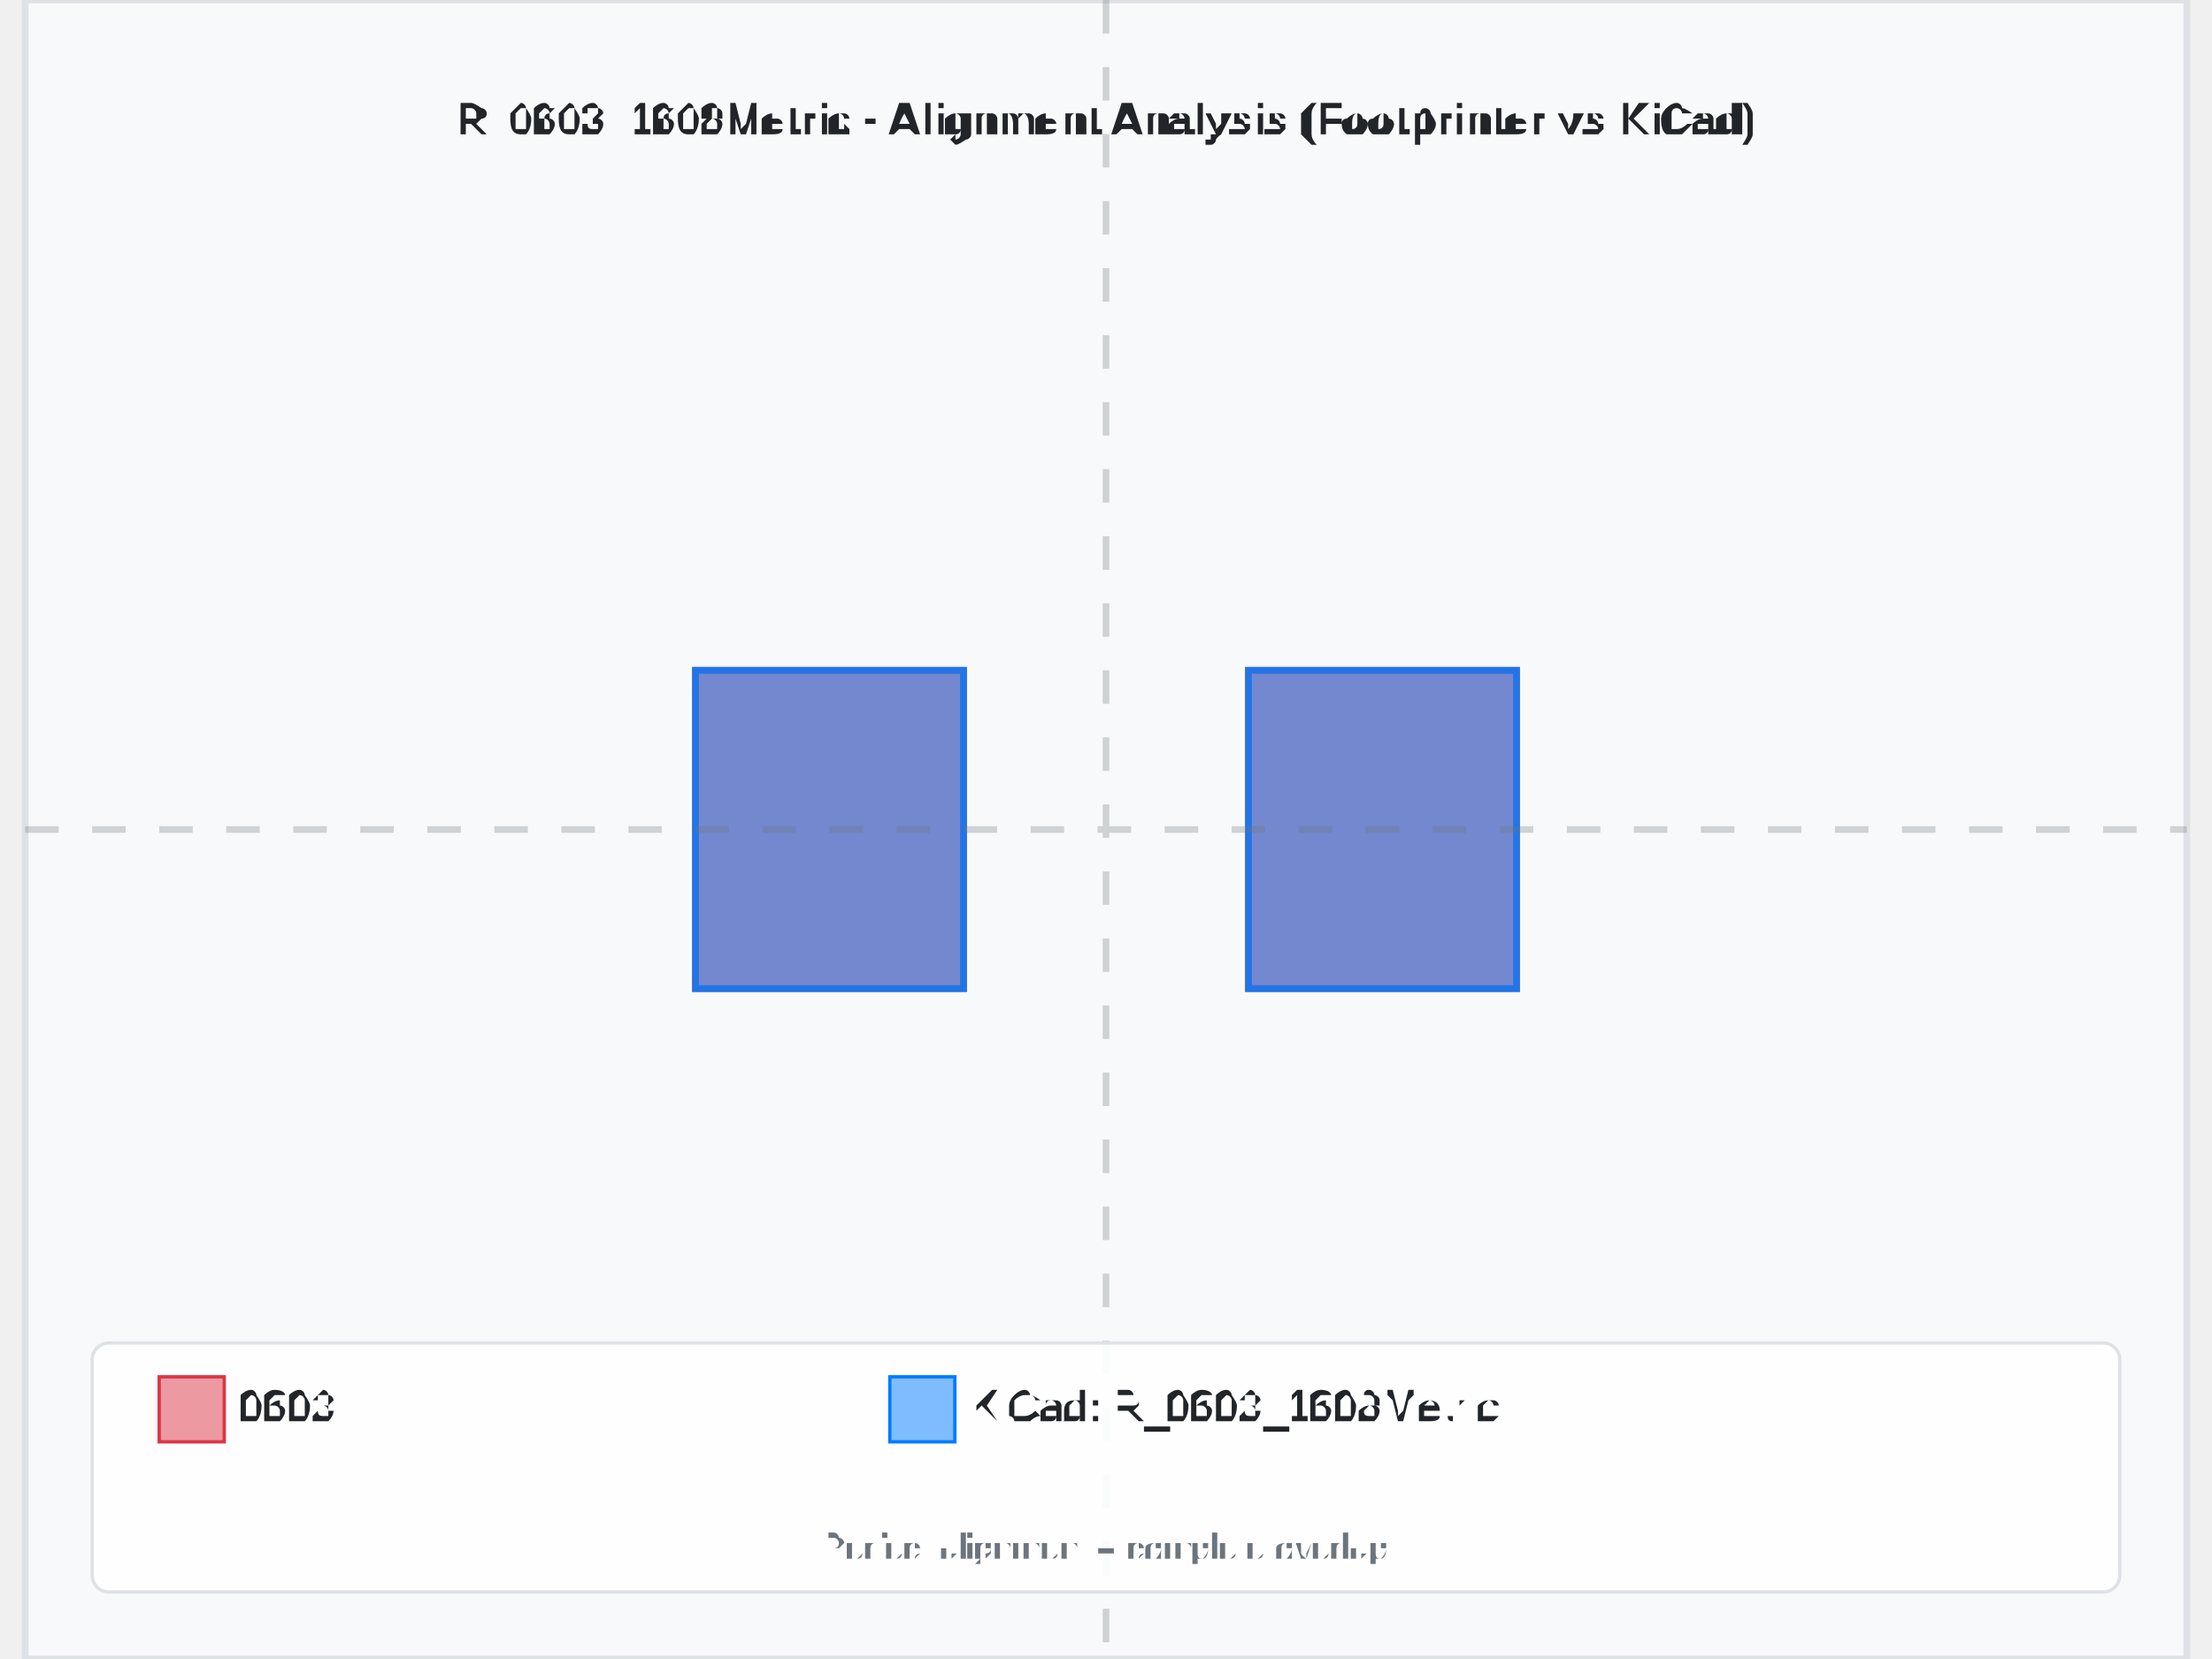
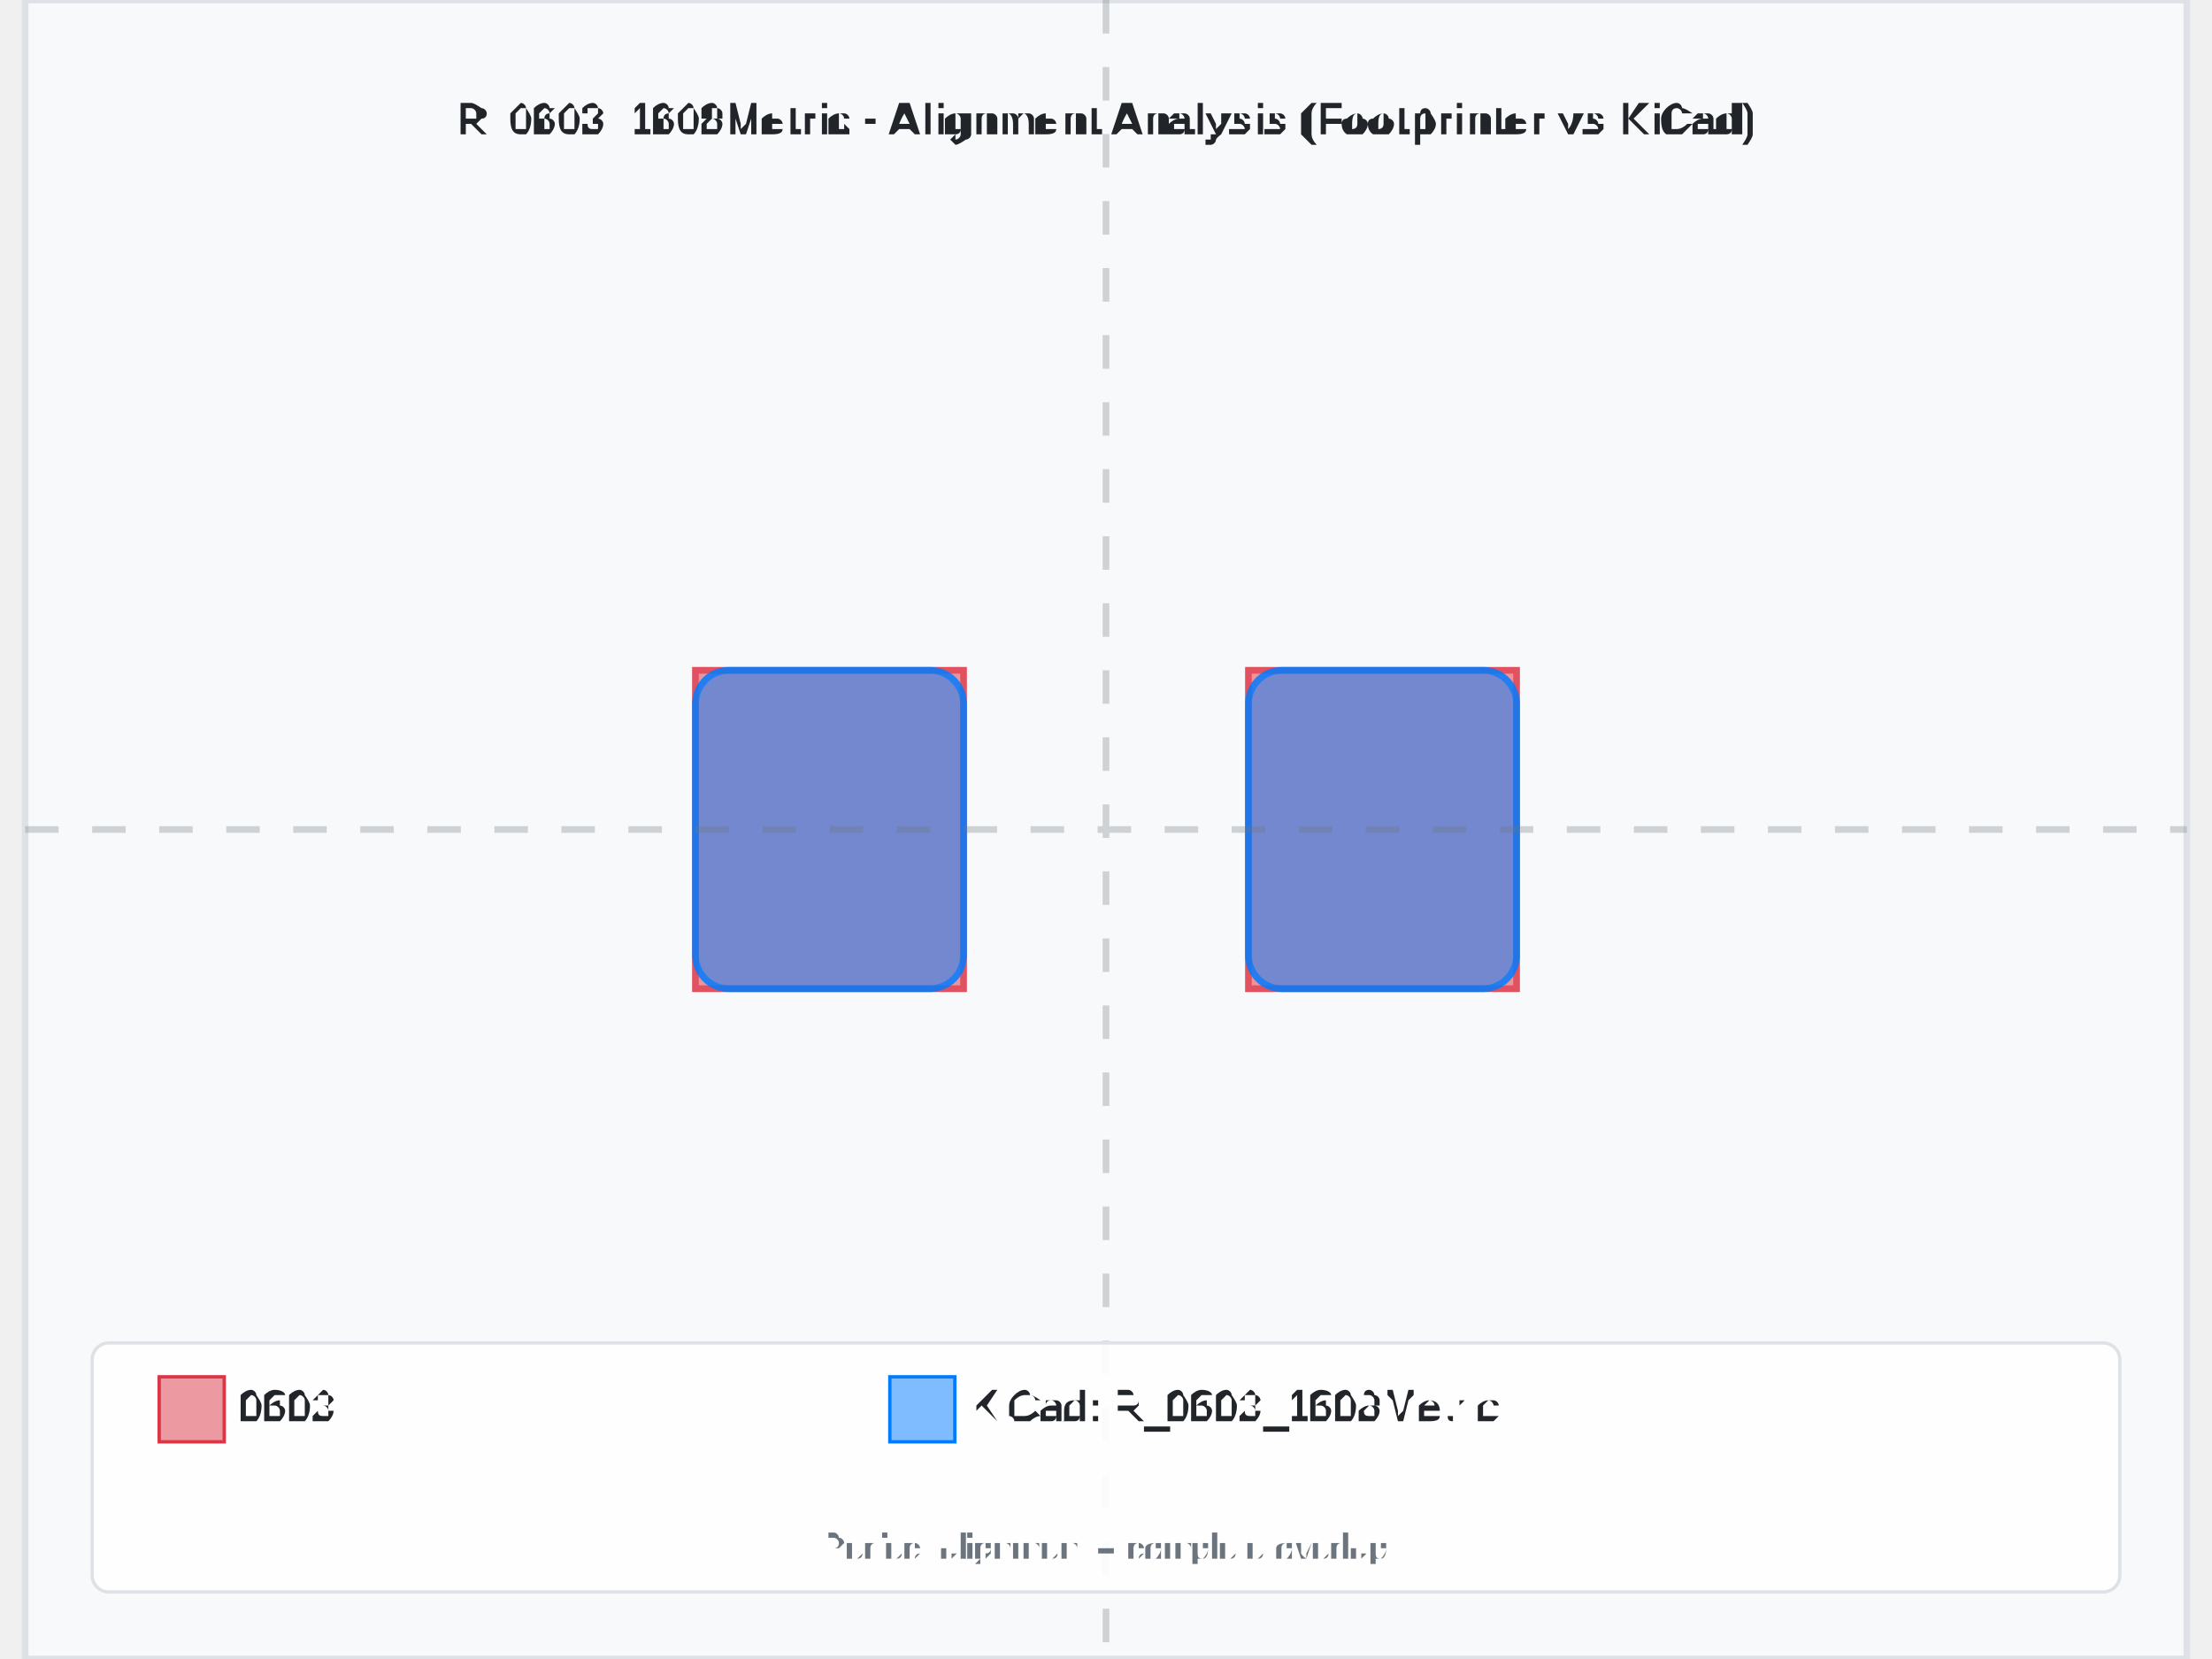
<svg xmlns="http://www.w3.org/2000/svg" width="800" height="600" viewBox="-3.225 -2.475 6.45 4.95">
  <rect x="-3.225" y="-2.475" width="6.45" height="4.95" fill="#f8f9fa" stroke="#dee2e6" stroke-width="0.02" />
-   <text x="4.440892098500626e-16" y="-2.075" text-anchor="middle" font-family="Arial, sans-serif" font-size="0.129" font-weight="bold" fill="#212529">R_0603_1608Metric - Alignment Analysis (Footprinter vs KiCad)</text>
+   <text x="0" y="-2.075" text-anchor="middle" font-family="Arial, sans-serif" font-size="0.129" font-weight="bold" fill="#212529">R_0603_1608Metric - Alignment Analysis (Footprinter vs KiCad)</text>
  <g id="footprint-a" opacity="0.85">
    <path d="M-1.225,-0.475 L-0.425,-0.475 L-0.425,0.475 L-1.225,0.475 L-1.225,-0.475 z" fill="#dc3545" stroke="#dc3545" stroke-width="0.02" fill-opacity="0.6" fill-rule="evenodd" />
    <path d="M0.425,-0.475 L1.225,-0.475 L1.225,0.475 L0.425,0.475 L0.425,-0.475 z" fill="#dc3545" stroke="#dc3545" stroke-width="0.02" fill-opacity="0.6" fill-rule="evenodd" />
  </g>
  <g id="footprint-b" opacity="0.85">
-     <path d="M-1.225,-0.475 L-0.425,-0.475 L-0.425,0.475 L-1.225,0.475 L-1.225,-0.475 z" fill="#007bff" stroke="#007bff" stroke-width="0.02" fill-opacity="0.6" fill-rule="evenodd" />
-     <path d="M0.425,-0.475 L1.225,-0.475 L1.225,0.475 L0.425,0.475 L0.425,-0.475 z" fill="#007bff" stroke="#007bff" stroke-width="0.02" fill-opacity="0.6" fill-rule="evenodd" />
+     <path d="M-1.125,-0.475 L-0.525,-0.475 A0.1,0.1 0 0,1 -0.425,-0.375 L-0.425,0.375 A0.1,0.1 0 0,1 -0.525,0.475 L-1.125,0.475 A0.1,0.1 0 0,1 -1.225,0.375 L-1.225,-0.375 A0.1,0.1 0 0,1 -1.125,-0.475 z" fill="#007bff" stroke="#007bff" stroke-width="0.02" fill-opacity="0.6" fill-rule="evenodd" />
+     <path d="M0.525,-0.475 L1.125,-0.475 A0.1,0.1 0 0,1 1.225,-0.375 L1.225,0.375 A0.1,0.1 0 0,1 1.125,0.475 L0.525,0.475 A0.1,0.1 0 0,1 0.425,0.375 L0.425,-0.375 A0.1,0.1 0 0,1 0.525,-0.475 z" fill="#007bff" stroke="#007bff" stroke-width="0.02" fill-opacity="0.6" fill-rule="evenodd" />
  </g>
  <g id="alignment-guides" opacity="0.3">
-     <line x1="4.440892098500626e-16" y1="-2.475" x2="4.440892098500626e-16" y2="2.475" stroke="#6c757d" stroke-width="0.02" stroke-dasharray="0.1,0.1" />
+     <line x1="0" y1="-2.475" x2="0" y2="2.475" stroke="#6c757d" stroke-width="0.02" stroke-dasharray="0.1,0.1" />
    <line x1="-3.225" y1="0" x2="3.225" y2="0" stroke="#6c757d" stroke-width="0.02" stroke-dasharray="0.1,0.1" />
  </g>
  <g font-family="Arial, sans-serif" font-size="0.129">
    <rect x="-3.025" y="1.532" width="6.05" height="0.743" fill="white" fill-opacity="0.9" stroke="#dee2e6" stroke-width="0.01" rx="0.05" />
    <rect x="-2.825" y="1.633" width="0.194" height="0.194" fill="#dc3545" fill-opacity="0.5" stroke="#dc3545" stroke-width="0.01" />
    <text x="-2.582" y="1.729" fill="#212529" font-weight="500" dominant-baseline="middle">0603</text>
    <rect x="-0.645" y="1.633" width="0.194" height="0.194" fill="#007bff" fill-opacity="0.5" stroke="#007bff" stroke-width="0.01" />
-     <text x="-0.401" y="1.729" fill="#212529" font-weight="500" dominant-baseline="middle">KiCad: R_0603_1608Metric</text>
-     <text x="4.440892098500626e-16" y="2.175" text-anchor="middle" fill="#6c757d" font-size="0.103">Perfect alignment = complete overlap</text>
+     <text x="-0.402" y="1.729" fill="#212529" font-weight="500" dominant-baseline="middle">KiCad: R_0603_1608Metric</text>
+     <text x="0" y="2.175" text-anchor="middle" fill="#6c757d" font-size="0.103">Perfect alignment = complete overlap</text>
  </g>
</svg>
